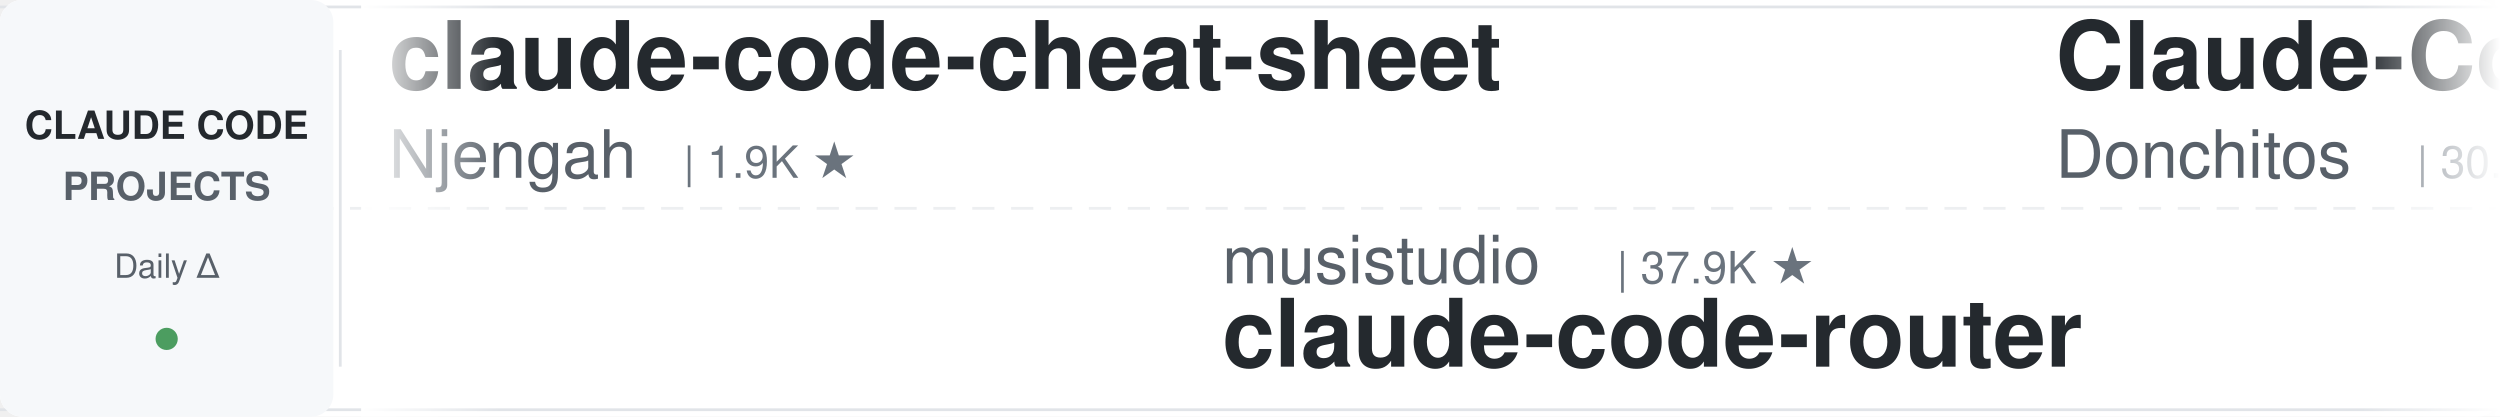
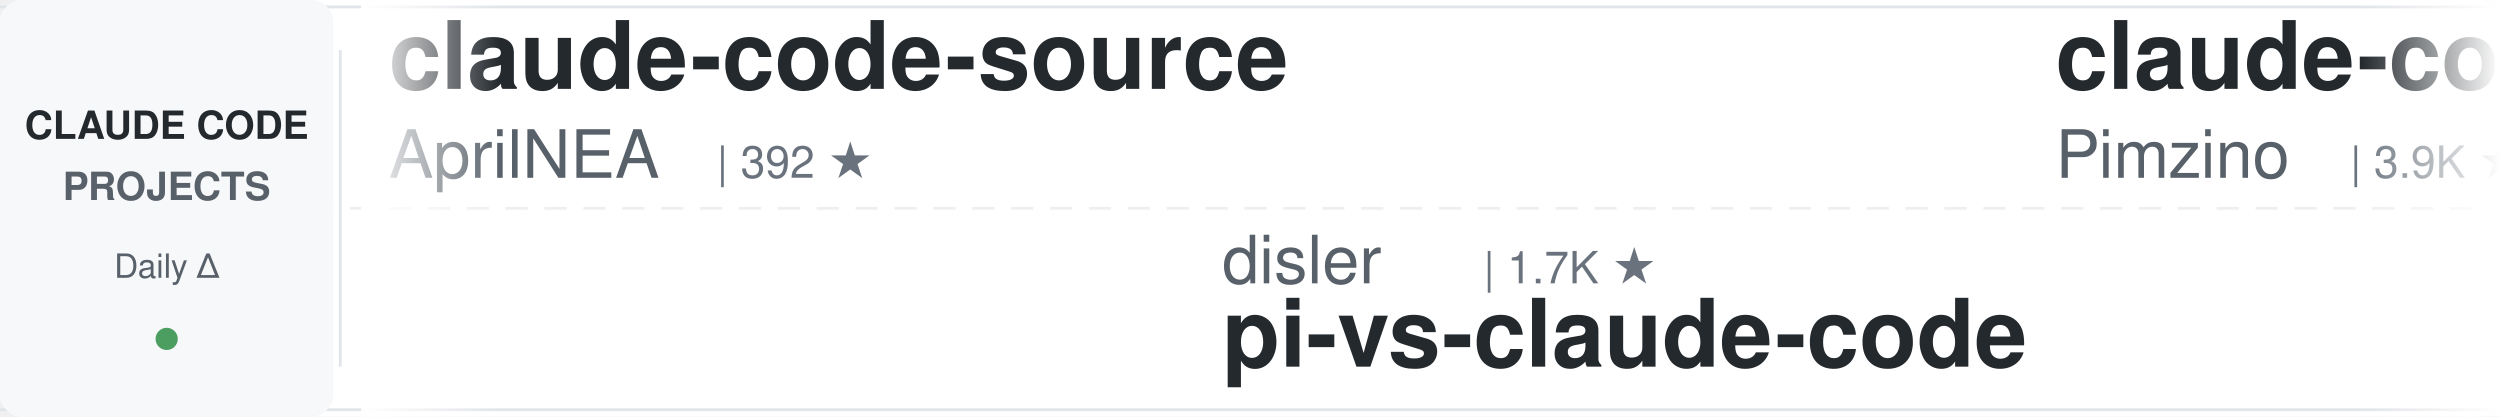
<svg xmlns="http://www.w3.org/2000/svg" width="900" height="150">
  <defs>
    <linearGradient id="leftFade" x1="0%" y1="0%" x2="100%" y2="0%">
      <stop offset="0%" style="stop-color:#ffffff;stop-opacity:1" />
      <stop offset="100%" style="stop-color:#ffffff;stop-opacity:0" />
    </linearGradient>
    <linearGradient id="rightFade" x1="0%" y1="0%" x2="100%" y2="0%">
      <stop offset="0%" style="stop-color:#ffffff;stop-opacity:0" />
      <stop offset="100%" style="stop-color:#ffffff;stop-opacity:1" />
    </linearGradient>
  </defs>
  <rect width="900" height="150" fill="#ffffff" rx="8" />
  <rect x="0" y="2" width="900" height="1" fill="#e1e4e8" />
  <rect x="0" y="147" width="900" height="1" fill="#e1e4e8" />
  <line x1="0" y1="75" x2="900" y2="75" stroke="#e1e4e8" stroke-width="1" stroke-dasharray="8 6" opacity="0.6" />
  <rect x="0" y="0" width="120" height="150" fill="#f6f8fa" rx="8" />
  <text x="60" y="50" font-family="-apple-system, BlinkMacSystemFont, 'Segoe UI', Helvetica, Arial, sans-serif" font-size="14" font-weight="600" fill="#24292e" text-anchor="middle">CLAUDE CODE</text>
  <text x="60" y="72" font-family="-apple-system, BlinkMacSystemFont, 'Segoe UI', Helvetica, Arial, sans-serif" font-size="14" font-weight="600" fill="#586069" text-anchor="middle">PROJECTS</text>
  <text x="60" y="100" font-family="-apple-system, BlinkMacSystemFont, 'Segoe UI', Helvetica, Arial, sans-serif" font-size="12" font-weight="500" fill="#586069" text-anchor="middle">Daily Δ</text>
  <circle cx="60" cy="122" r="4" fill="#22863a" opacity="0.8" />
  <rect x="122" y="18" width="1" height="114" fill="#e1e4e8" />
  <clipPath id="tickerClip">
    <rect x="130" y="0" width="770" height="150" />
  </clipPath>
  <g clip-path="url(#tickerClip)">
    <g id="tickerItems">
      <animateTransform attributeName="transform" attributeType="XML" type="translate" from="0 0" to="-3000 0" dur="54s" repeatCount="indefinite" />
      <g transform="translate(0, 0)">
-         <text x="140" y="32" font-family="-apple-system, BlinkMacSystemFont, 'Segoe UI', Helvetica, Arial, sans-serif" font-size="34" font-weight="600" fill="#24292e">claude-code-cheat-sheet</text>
-         <text x="140" y="64" font-family="-apple-system, BlinkMacSystemFont, 'Segoe UI', Helvetica, Arial, sans-serif" font-size="24" font-weight="400" fill="#586069">Njengah</text>
-         <text x="246" y="64" font-family="-apple-system, BlinkMacSystemFont, 'Segoe UI', Helvetica, Arial, sans-serif" font-size="16" font-weight="500" fill="#6a737d">| 1.9K ★</text>
+         <text x="140" y="32" font-family="-apple-system, BlinkMacSystemFont, 'Segoe UI', Helvetica, Arial, sans-serif" font-size="34" font-weight="600" fill="#24292e">claude-code-source</text>
+         <text x="140" y="64" font-family="-apple-system, BlinkMacSystemFont, 'Segoe UI', Helvetica, Arial, sans-serif" font-size="24" font-weight="400" fill="#586069">AprilNEA</text>
+         <text x="258" y="64" font-family="-apple-system, BlinkMacSystemFont, 'Segoe UI', Helvetica, Arial, sans-serif" font-size="16" font-weight="500" fill="#6a737d">| 392 ★</text>
      </g>
      <g transform="translate(300, 0)">
-         <text x="140" y="102" font-family="-apple-system, BlinkMacSystemFont, 'Segoe UI', Helvetica, Arial, sans-serif" font-size="24" font-weight="400" fill="#586069">musistudio</text>
-         <text x="282" y="102" font-family="-apple-system, BlinkMacSystemFont, 'Segoe UI', Helvetica, Arial, sans-serif" font-size="16" font-weight="500" fill="#6a737d">| 37.9K ★</text>
-         <text x="140" y="132" font-family="-apple-system, BlinkMacSystemFont, 'Segoe UI', Helvetica, Arial, sans-serif" font-size="34" font-weight="600" fill="#24292e">claude-code-router</text>
+         <text x="140" y="102" font-family="-apple-system, BlinkMacSystemFont, 'Segoe UI', Helvetica, Arial, sans-serif" font-size="24" font-weight="400" fill="#586069">disler</text>
+         <text x="234" y="102" font-family="-apple-system, BlinkMacSystemFont, 'Segoe UI', Helvetica, Arial, sans-serif" font-size="16" font-weight="500" fill="#6a737d">| 1.7K ★</text>
+         <text x="140" y="132" font-family="-apple-system, BlinkMacSystemFont, 'Segoe UI', Helvetica, Arial, sans-serif" font-size="34" font-weight="600" fill="#24292e">pi-vs-claude-code</text>
      </g>
      <g transform="translate(600, 0)">
-         <text x="140" y="32" font-family="-apple-system, BlinkMacSystemFont, 'Segoe UI', Helvetica, Arial, sans-serif" font-size="34" font-weight="600" fill="#24292e">Claude-Code-Game-Studios</text>
-         <text x="140" y="64" font-family="-apple-system, BlinkMacSystemFont, 'Segoe UI', Helvetica, Arial, sans-serif" font-size="24" font-weight="400" fill="#586069">Donchitos</text>
-         <text x="270" y="64" font-family="-apple-system, BlinkMacSystemFont, 'Segoe UI', Helvetica, Arial, sans-serif" font-size="16" font-weight="500" fill="#6a737d">| 30.7K ★</text>
+         <text x="140" y="32" font-family="-apple-system, BlinkMacSystemFont, 'Segoe UI', Helvetica, Arial, sans-serif" font-size="34" font-weight="600" fill="#24292e">claude-code-spec-workflo...</text>
+         <text x="140" y="64" font-family="-apple-system, BlinkMacSystemFont, 'Segoe UI', Helvetica, Arial, sans-serif" font-size="24" font-weight="400" fill="#586069">Pimzino</text>
+         <text x="246" y="64" font-family="-apple-system, BlinkMacSystemFont, 'Segoe UI', Helvetica, Arial, sans-serif" font-size="16" font-weight="500" fill="#6a737d">| 3.9K ★</text>
      </g>
      <g transform="translate(900, 0)">
+         <text x="140" y="102" font-family="-apple-system, BlinkMacSystemFont, 'Segoe UI', Helvetica, Arial, sans-serif" font-size="24" font-weight="400" fill="#586069">digitalsamba</text>
+         <text x="306" y="102" font-family="-apple-system, BlinkMacSystemFont, 'Segoe UI', Helvetica, Arial, sans-serif" font-size="16" font-weight="500" fill="#6a737d">| 2.4K ★</text>
+         <text x="140" y="132" font-family="-apple-system, BlinkMacSystemFont, 'Segoe UI', Helvetica, Arial, sans-serif" font-size="34" font-weight="600" fill="#24292e">claude-code-video-toolki...</text>
+       </g>
+       <g transform="translate(1200, 0)">
+         <text x="140" y="32" font-family="-apple-system, BlinkMacSystemFont, 'Segoe UI', Helvetica, Arial, sans-serif" font-size="34" font-weight="600" fill="#24292e">learn-claude-code</text>
+         <text x="140" y="64" font-family="-apple-system, BlinkMacSystemFont, 'Segoe UI', Helvetica, Arial, sans-serif" font-size="24" font-weight="400" fill="#586069">shareAI-lab</text>
+         <text x="294" y="64" font-family="-apple-system, BlinkMacSystemFont, 'Segoe UI', Helvetica, Arial, sans-serif" font-size="16" font-weight="500" fill="#6a737d">| 79.6K ★</text>
+       </g>
+       <g transform="translate(1500, 0)">
+         <text x="140" y="102" font-family="-apple-system, BlinkMacSystemFont, 'Segoe UI', Helvetica, Arial, sans-serif" font-size="24" font-weight="400" fill="#586069">affaan-m</text>
+         <text x="258" y="102" font-family="-apple-system, BlinkMacSystemFont, 'Segoe UI', Helvetica, Arial, sans-serif" font-size="16" font-weight="500" fill="#6a737d">| 293.8K ★</text>
+         <text x="140" y="132" font-family="-apple-system, BlinkMacSystemFont, 'Segoe UI', Helvetica, Arial, sans-serif" font-size="34" font-weight="600" fill="#24292e">ECC</text>
+       </g>
+       <g transform="translate(1800, 0)">
+         <text x="140" y="32" font-family="-apple-system, BlinkMacSystemFont, 'Segoe UI', Helvetica, Arial, sans-serif" font-size="34" font-weight="600" fill="#24292e">Open-ClaudeCode</text>
+         <text x="140" y="64" font-family="-apple-system, BlinkMacSystemFont, 'Segoe UI', Helvetica, Arial, sans-serif" font-size="24" font-weight="400" fill="#586069">LING71671</text>
+         <text x="270" y="64" font-family="-apple-system, BlinkMacSystemFont, 'Segoe UI', Helvetica, Arial, sans-serif" font-size="16" font-weight="500" fill="#6a737d">| 974 ★</text>
+       </g>
+       <g transform="translate(2100, 0)">
+         <text x="140" y="102" font-family="-apple-system, BlinkMacSystemFont, 'Segoe UI', Helvetica, Arial, sans-serif" font-size="24" font-weight="400" fill="#586069">SeemSeam</text>
+         <text x="258" y="102" font-family="-apple-system, BlinkMacSystemFont, 'Segoe UI', Helvetica, Arial, sans-serif" font-size="16" font-weight="500" fill="#6a737d">| 3.6K ★</text>
+         <text x="140" y="132" font-family="-apple-system, BlinkMacSystemFont, 'Segoe UI', Helvetica, Arial, sans-serif" font-size="34" font-weight="600" fill="#24292e">claude_codex_bridge</text>
+       </g>
+       <g transform="translate(2400, 0)">
+         <text x="140" y="32" font-family="-apple-system, BlinkMacSystemFont, 'Segoe UI', Helvetica, Arial, sans-serif" font-size="34" font-weight="600" fill="#24292e">free-claude-code</text>
+         <text x="140" y="64" font-family="-apple-system, BlinkMacSystemFont, 'Segoe UI', Helvetica, Arial, sans-serif" font-size="24" font-weight="400" fill="#586069">Alishahryar1</text>
+         <text x="306" y="64" font-family="-apple-system, BlinkMacSystemFont, 'Segoe UI', Helvetica, Arial, sans-serif" font-size="16" font-weight="500" fill="#6a737d">| 65.4K ★</text>
+       </g>
+       <g transform="translate(2700, 0)">
        <text x="140" y="102" font-family="-apple-system, BlinkMacSystemFont, 'Segoe UI', Helvetica, Arial, sans-serif" font-size="24" font-weight="400" fill="#586069">ykdojo</text>
        <text x="234" y="102" font-family="-apple-system, BlinkMacSystemFont, 'Segoe UI', Helvetica, Arial, sans-serif" font-size="16" font-weight="500" fill="#6a737d">| 10.3K ★</text>
        <text x="140" y="132" font-family="-apple-system, BlinkMacSystemFont, 'Segoe UI', Helvetica, Arial, sans-serif" font-size="34" font-weight="600" fill="#24292e">claude-code-tips</text>
      </g>
-       <g transform="translate(1200, 0)">
-         <text x="140" y="32" font-family="-apple-system, BlinkMacSystemFont, 'Segoe UI', Helvetica, Arial, sans-serif" font-size="34" font-weight="600" fill="#24292e">Dive-into-Claude-Code</text>
-         <text x="140" y="64" font-family="-apple-system, BlinkMacSystemFont, 'Segoe UI', Helvetica, Arial, sans-serif" font-size="24" font-weight="400" fill="#586069">VILA-Lab</text>
-         <text x="258" y="64" font-family="-apple-system, BlinkMacSystemFont, 'Segoe UI', Helvetica, Arial, sans-serif" font-size="16" font-weight="500" fill="#6a737d">| 2.2K ★</text>
-       </g>
-       <g transform="translate(1500, 0)">
-         <text x="140" y="102" font-family="-apple-system, BlinkMacSystemFont, 'Segoe UI', Helvetica, Arial, sans-serif" font-size="24" font-weight="400" fill="#586069">repowise-dev</text>
-         <text x="306" y="102" font-family="-apple-system, BlinkMacSystemFont, 'Segoe UI', Helvetica, Arial, sans-serif" font-size="16" font-weight="500" fill="#6a737d">| 1.2K ★</text>
-         <text x="140" y="132" font-family="-apple-system, BlinkMacSystemFont, 'Segoe UI', Helvetica, Arial, sans-serif" font-size="34" font-weight="600" fill="#24292e">claude-code-prompts</text>
-       </g>
-       <g transform="translate(1800, 0)">
-         <text x="140" y="32" font-family="-apple-system, BlinkMacSystemFont, 'Segoe UI', Helvetica, Arial, sans-serif" font-size="34" font-weight="600" fill="#24292e">claude-code-security-rev...</text>
-         <text x="140" y="64" font-family="-apple-system, BlinkMacSystemFont, 'Segoe UI', Helvetica, Arial, sans-serif" font-size="24" font-weight="400" fill="#586069">anthropics</text>
-         <text x="282" y="64" font-family="-apple-system, BlinkMacSystemFont, 'Segoe UI', Helvetica, Arial, sans-serif" font-size="16" font-weight="500" fill="#6a737d">| 6.7K ★</text>
-       </g>
-       <g transform="translate(2100, 0)">
-         <text x="140" y="102" font-family="-apple-system, BlinkMacSystemFont, 'Segoe UI', Helvetica, Arial, sans-serif" font-size="24" font-weight="400" fill="#586069">pedrohcgs</text>
-         <text x="270" y="102" font-family="-apple-system, BlinkMacSystemFont, 'Segoe UI', Helvetica, Arial, sans-serif" font-size="16" font-weight="500" fill="#6a737d">| 1.7K ★</text>
-         <text x="140" y="132" font-family="-apple-system, BlinkMacSystemFont, 'Segoe UI', Helvetica, Arial, sans-serif" font-size="34" font-weight="600" fill="#24292e">claude-code-my-workflow</text>
-       </g>
-       <g transform="translate(2400, 0)">
-         <text x="140" y="32" font-family="-apple-system, BlinkMacSystemFont, 'Segoe UI', Helvetica, Arial, sans-serif" font-size="34" font-weight="600" fill="#24292e">claude-code-rust</text>
-         <text x="140" y="64" font-family="-apple-system, BlinkMacSystemFont, 'Segoe UI', Helvetica, Arial, sans-serif" font-size="24" font-weight="400" fill="#586069">lorryjovens-hub</text>
-         <text x="342" y="64" font-family="-apple-system, BlinkMacSystemFont, 'Segoe UI', Helvetica, Arial, sans-serif" font-size="16" font-weight="500" fill="#6a737d">| 1.7K ★</text>
-       </g>
-       <g transform="translate(2700, 0)">
-         <text x="140" y="102" font-family="-apple-system, BlinkMacSystemFont, 'Segoe UI', Helvetica, Arial, sans-serif" font-size="24" font-weight="400" fill="#586069">fuergaosi233</text>
-         <text x="306" y="102" font-family="-apple-system, BlinkMacSystemFont, 'Segoe UI', Helvetica, Arial, sans-serif" font-size="16" font-weight="500" fill="#6a737d">| 2.8K ★</text>
-         <text x="140" y="132" font-family="-apple-system, BlinkMacSystemFont, 'Segoe UI', Helvetica, Arial, sans-serif" font-size="34" font-weight="600" fill="#24292e">claude-code-proxy</text>
-       </g>
      <g transform="translate(3000, 0)">
-         <text x="140" y="32" font-family="-apple-system, BlinkMacSystemFont, 'Segoe UI', Helvetica, Arial, sans-serif" font-size="34" font-weight="600" fill="#24292e">claude-code-cheat-sheet</text>
-         <text x="140" y="64" font-family="-apple-system, BlinkMacSystemFont, 'Segoe UI', Helvetica, Arial, sans-serif" font-size="24" font-weight="400" fill="#586069">Njengah</text>
-         <text x="246" y="64" font-family="-apple-system, BlinkMacSystemFont, 'Segoe UI', Helvetica, Arial, sans-serif" font-size="16" font-weight="500" fill="#6a737d">| 1.9K ★</text>
+         <text x="140" y="32" font-family="-apple-system, BlinkMacSystemFont, 'Segoe UI', Helvetica, Arial, sans-serif" font-size="34" font-weight="600" fill="#24292e">claude-code-source</text>
+         <text x="140" y="64" font-family="-apple-system, BlinkMacSystemFont, 'Segoe UI', Helvetica, Arial, sans-serif" font-size="24" font-weight="400" fill="#586069">AprilNEA</text>
+         <text x="258" y="64" font-family="-apple-system, BlinkMacSystemFont, 'Segoe UI', Helvetica, Arial, sans-serif" font-size="16" font-weight="500" fill="#6a737d">| 392 ★</text>
      </g>
      <g transform="translate(3300, 0)">
-         <text x="140" y="102" font-family="-apple-system, BlinkMacSystemFont, 'Segoe UI', Helvetica, Arial, sans-serif" font-size="24" font-weight="400" fill="#586069">musistudio</text>
-         <text x="282" y="102" font-family="-apple-system, BlinkMacSystemFont, 'Segoe UI', Helvetica, Arial, sans-serif" font-size="16" font-weight="500" fill="#6a737d">| 37.9K ★</text>
-         <text x="140" y="132" font-family="-apple-system, BlinkMacSystemFont, 'Segoe UI', Helvetica, Arial, sans-serif" font-size="34" font-weight="600" fill="#24292e">claude-code-router</text>
+         <text x="140" y="102" font-family="-apple-system, BlinkMacSystemFont, 'Segoe UI', Helvetica, Arial, sans-serif" font-size="24" font-weight="400" fill="#586069">disler</text>
+         <text x="234" y="102" font-family="-apple-system, BlinkMacSystemFont, 'Segoe UI', Helvetica, Arial, sans-serif" font-size="16" font-weight="500" fill="#6a737d">| 1.7K ★</text>
+         <text x="140" y="132" font-family="-apple-system, BlinkMacSystemFont, 'Segoe UI', Helvetica, Arial, sans-serif" font-size="34" font-weight="600" fill="#24292e">pi-vs-claude-code</text>
      </g>
      <g transform="translate(3600, 0)">
-         <text x="140" y="32" font-family="-apple-system, BlinkMacSystemFont, 'Segoe UI', Helvetica, Arial, sans-serif" font-size="34" font-weight="600" fill="#24292e">Claude-Code-Game-Studios</text>
-         <text x="140" y="64" font-family="-apple-system, BlinkMacSystemFont, 'Segoe UI', Helvetica, Arial, sans-serif" font-size="24" font-weight="400" fill="#586069">Donchitos</text>
-         <text x="270" y="64" font-family="-apple-system, BlinkMacSystemFont, 'Segoe UI', Helvetica, Arial, sans-serif" font-size="16" font-weight="500" fill="#6a737d">| 30.7K ★</text>
+         <text x="140" y="32" font-family="-apple-system, BlinkMacSystemFont, 'Segoe UI', Helvetica, Arial, sans-serif" font-size="34" font-weight="600" fill="#24292e">claude-code-spec-workflo...</text>
+         <text x="140" y="64" font-family="-apple-system, BlinkMacSystemFont, 'Segoe UI', Helvetica, Arial, sans-serif" font-size="24" font-weight="400" fill="#586069">Pimzino</text>
+         <text x="246" y="64" font-family="-apple-system, BlinkMacSystemFont, 'Segoe UI', Helvetica, Arial, sans-serif" font-size="16" font-weight="500" fill="#6a737d">| 3.9K ★</text>
      </g>
      <g transform="translate(3900, 0)">
-         <text x="140" y="102" font-family="-apple-system, BlinkMacSystemFont, 'Segoe UI', Helvetica, Arial, sans-serif" font-size="24" font-weight="400" fill="#586069">ykdojo</text>
-         <text x="234" y="102" font-family="-apple-system, BlinkMacSystemFont, 'Segoe UI', Helvetica, Arial, sans-serif" font-size="16" font-weight="500" fill="#6a737d">| 10.3K ★</text>
-         <text x="140" y="132" font-family="-apple-system, BlinkMacSystemFont, 'Segoe UI', Helvetica, Arial, sans-serif" font-size="34" font-weight="600" fill="#24292e">claude-code-tips</text>
+         <text x="140" y="102" font-family="-apple-system, BlinkMacSystemFont, 'Segoe UI', Helvetica, Arial, sans-serif" font-size="24" font-weight="400" fill="#586069">digitalsamba</text>
+         <text x="306" y="102" font-family="-apple-system, BlinkMacSystemFont, 'Segoe UI', Helvetica, Arial, sans-serif" font-size="16" font-weight="500" fill="#6a737d">| 2.4K ★</text>
+         <text x="140" y="132" font-family="-apple-system, BlinkMacSystemFont, 'Segoe UI', Helvetica, Arial, sans-serif" font-size="34" font-weight="600" fill="#24292e">claude-code-video-toolki...</text>
      </g>
    </g>
  </g>
  <rect x="130" y="0" width="50" height="150" fill="url(#leftFade)" />
  <rect x="850" y="0" width="50" height="150" fill="url(#rightFade)" />
</svg>
